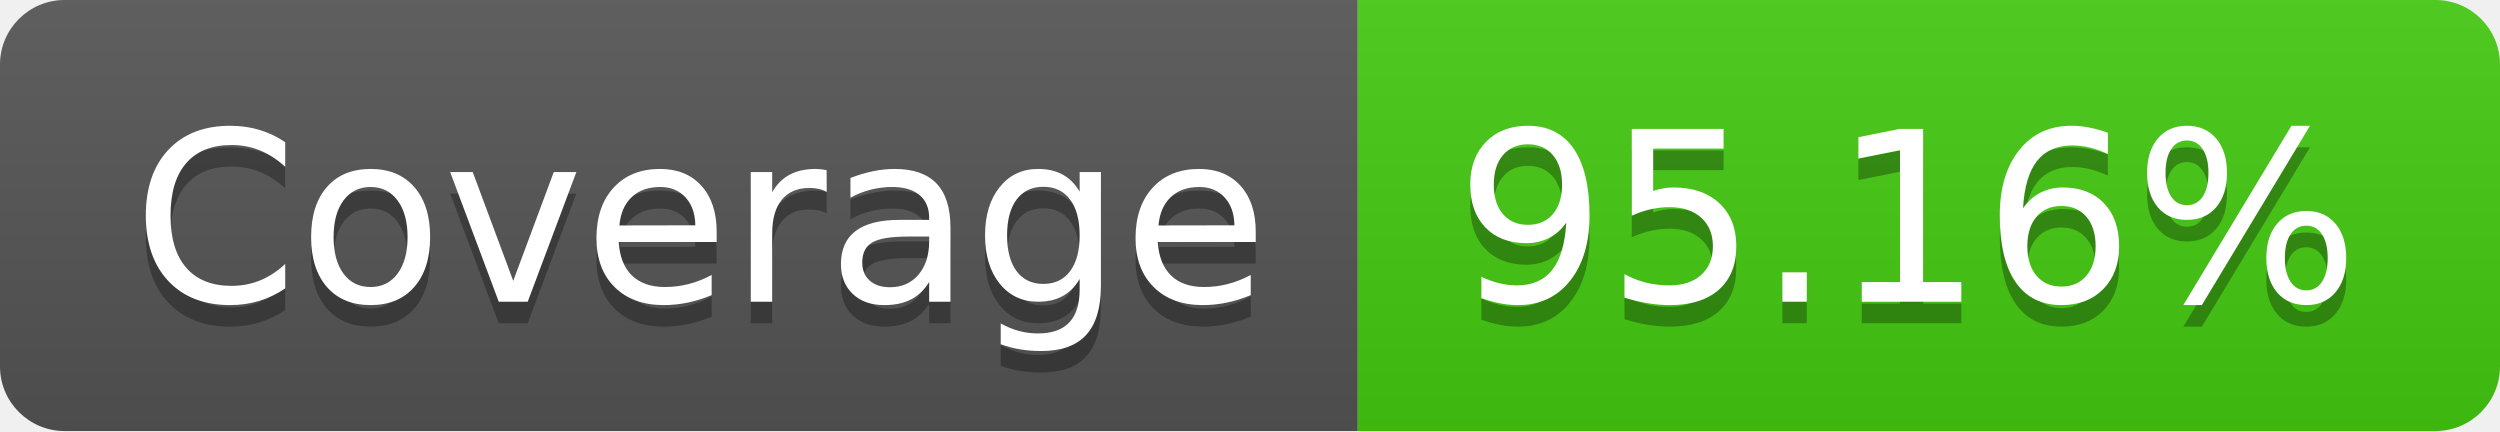
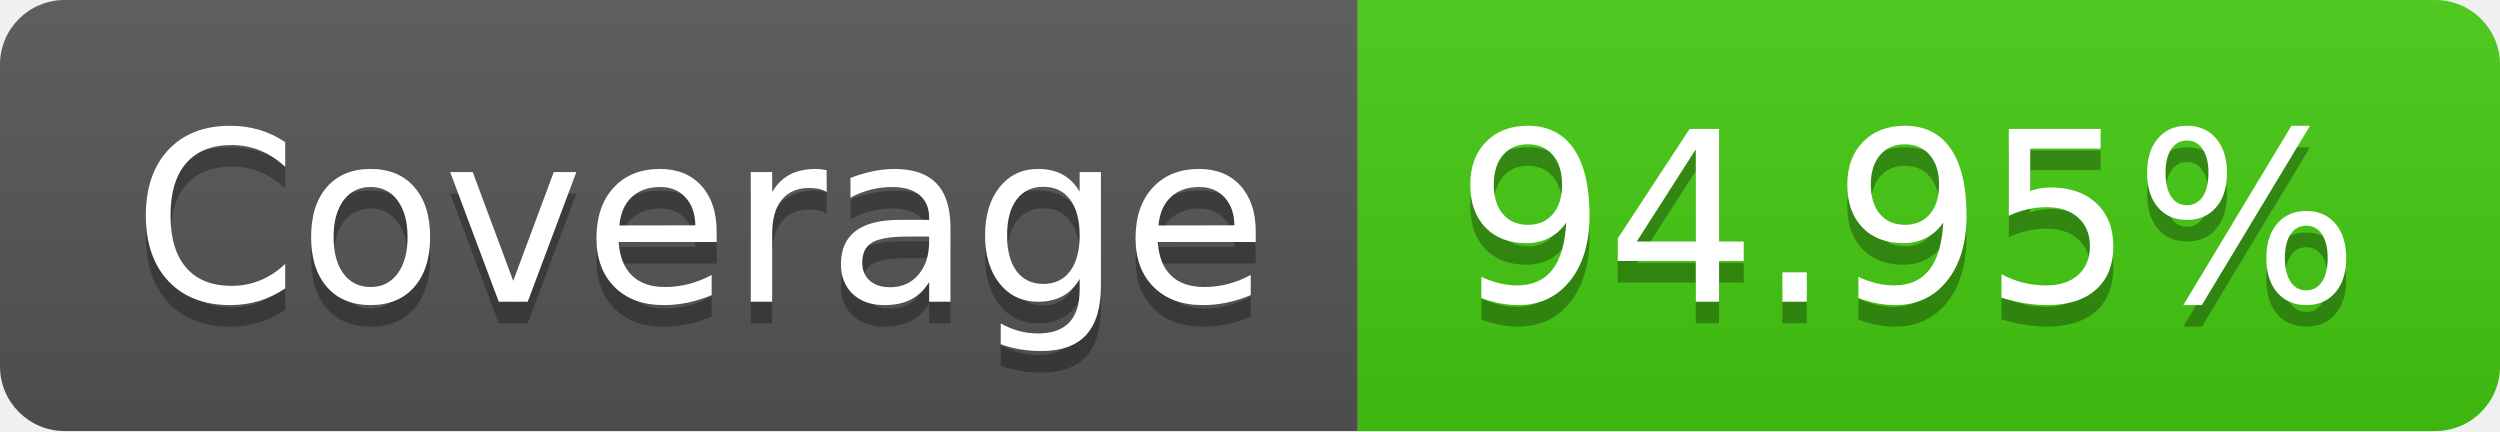
<svg xmlns="http://www.w3.org/2000/svg" width="116" height="20">
  <linearGradient id="b" x2="0" y2="100%">
    <stop offset="0" stop-color="#bbb" stop-opacity=".1" />
    <stop offset="1" stop-opacity=".1" />
  </linearGradient>
  <clipPath id="a">
    <rect width="116" height="20" rx="3" fill="#fff" />
  </clipPath>
  <g clip-path="url(#a)">
    <path fill="#555" d="M0 0h63v20H0z" />
    <path fill="#4c1" d="M63 0h53v20H63z" />
    <path fill="url(#b)" d="M0 0h116v20H0z" />
  </g>
  <g fill="#fff" text-anchor="middle" font-family="DejaVu Sans,Verdana,Geneva,sans-serif" font-size="110">
    <text x="325" y="150" fill="#010101" fill-opacity=".3" transform="scale(.1)" textLength="530">Coverage</text>
    <text x="325" y="140" transform="scale(.1)" textLength="530">Coverage</text>
-     <text x="885" y="150" fill="#010101" fill-opacity=".3" transform="scale(.1)" textLength="430">95.16%</text>
-     <text x="885" y="140" transform="scale(.1)" textLength="430">95.16%</text>
+     <text x="885" y="150" fill="#010101" fill-opacity=".3" transform="scale(.1)" textLength="430">94.95%</text>
+     <text x="885" y="140" transform="scale(.1)" textLength="430">94.95%</text>
  </g>
</svg>
